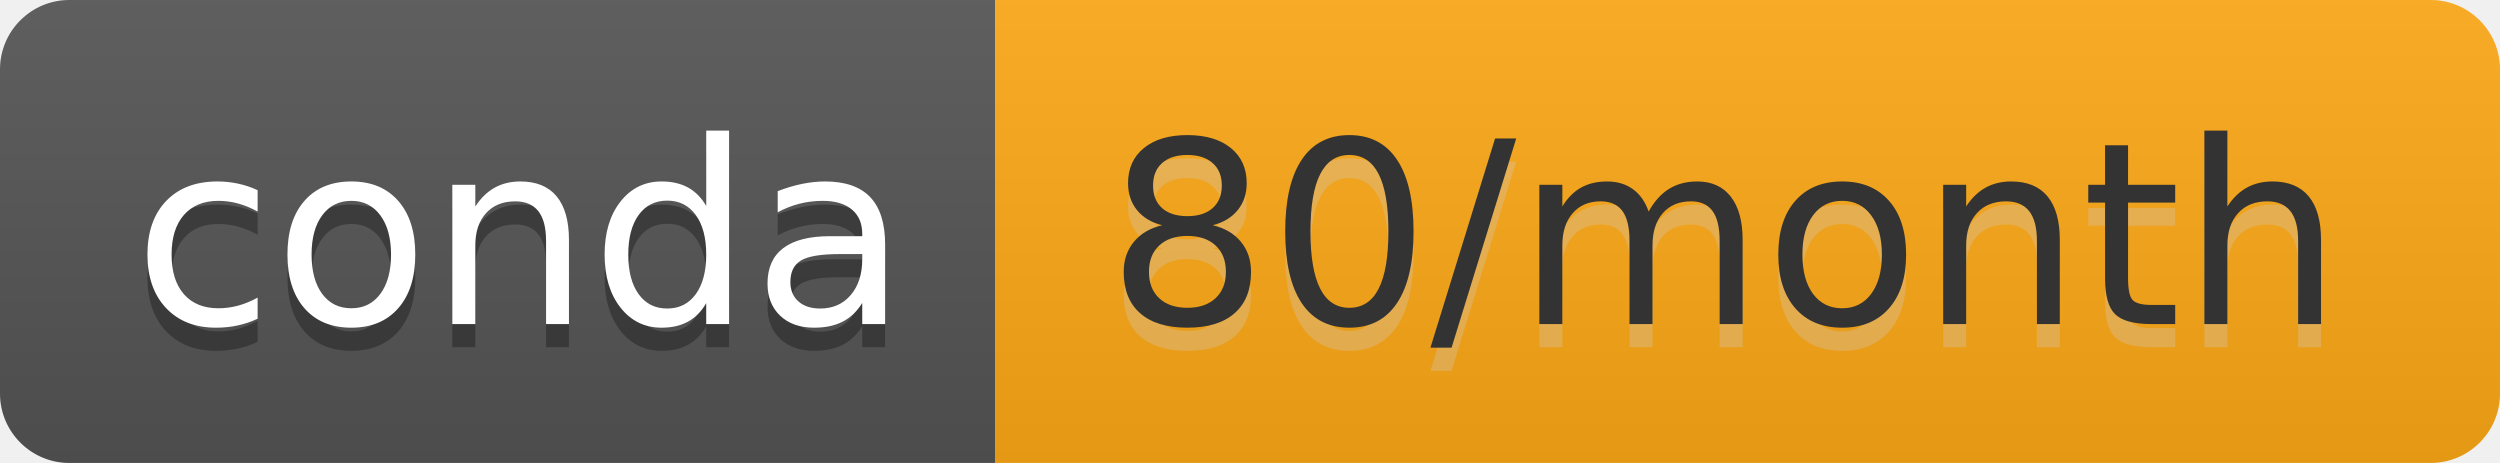
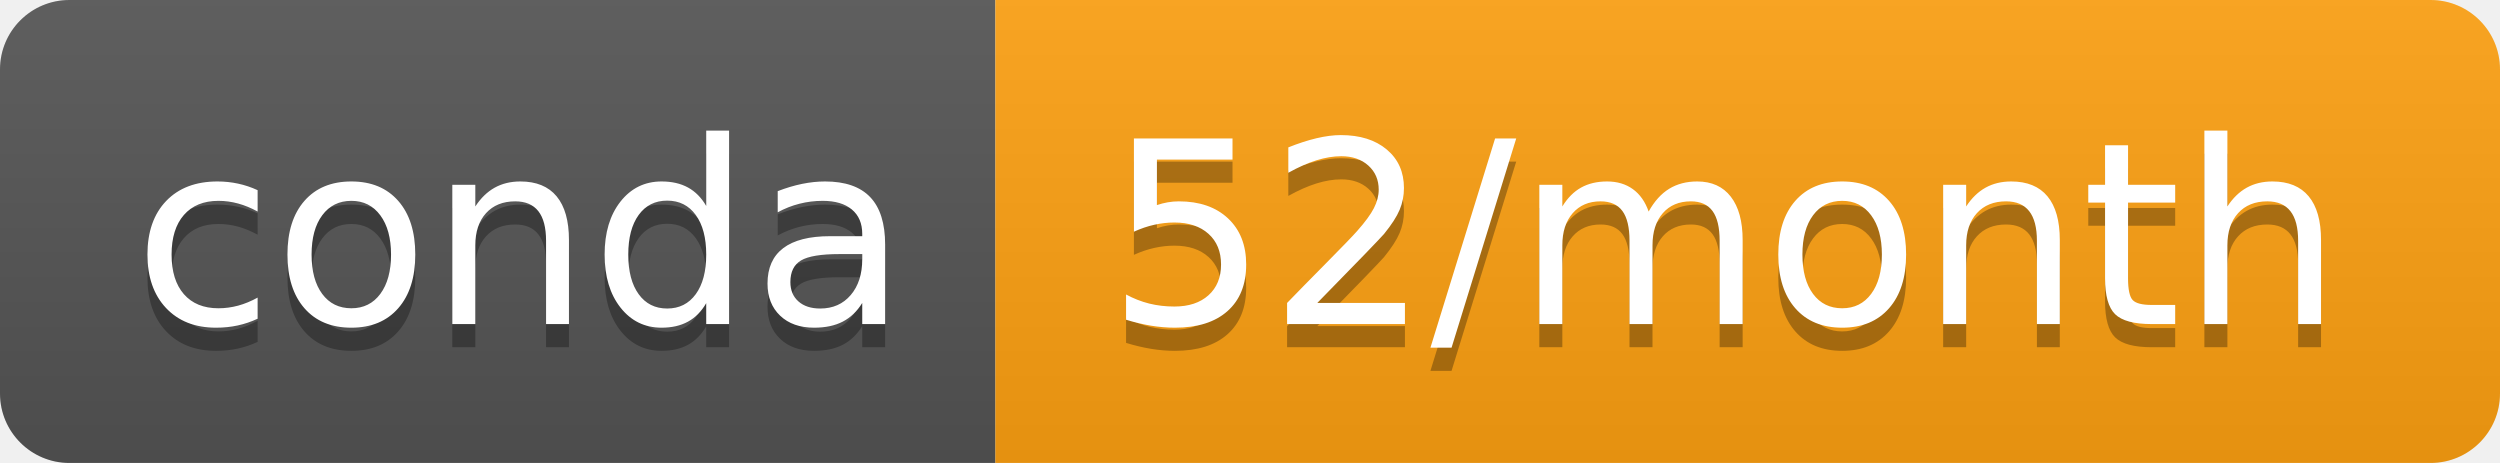
- <svg xmlns="http://www.w3.org/2000/svg" width="108" height="20" role="img" aria-label="conda: 80/month">
+ <svg xmlns="http://www.w3.org/2000/svg" width="108" height="20" role="img" aria-label="conda: 52/month">
  <linearGradient id="s" x2="0" y2="100%">
    <stop offset="0" stop-color="#bbb" stop-opacity=".1" />
    <stop offset="1" stop-opacity=".1" />
  </linearGradient>
  <clipPath id="r">
    <rect width="108" height="20" rx="3" fill="#fff" />
  </clipPath>
  <g clip-path="url(#r)">
    <rect width="43" height="20" fill="#555" />
-     <rect x="43" width="65" height="20" fill="#ffa915" />
+     <rect x="43" width="65" height="20" fill="#ffa212" />
    <rect width="108" height="20" fill="url(#s)" />
  </g>
  <g fill="#fff" text-anchor="middle" font-family="Verdana,Geneva,DejaVu Sans,sans-serif" text-rendering="geometricPrecision" font-size="110">
    <text aria-hidden="true" x="225" y="150" fill="#010101" fill-opacity=".3" transform="scale(.1)" textLength="330">conda</text>
    <text x="225" y="140" transform="scale(.1)" fill="#fff" textLength="330">conda</text>
-     <text aria-hidden="true" x="745" y="150" fill="#ccc" fill-opacity=".3" transform="scale(.1)" textLength="550">80/month</text>
-     <text x="745" y="140" transform="scale(.1)" fill="#333" textLength="550">80/month</text>
+     <text aria-hidden="true" x="745" y="150" fill="#010101" fill-opacity=".3" transform="scale(.1)" textLength="550">52/month</text>
+     <text x="745" y="140" transform="scale(.1)" fill="#fff" textLength="550">52/month</text>
  </g>
</svg>
